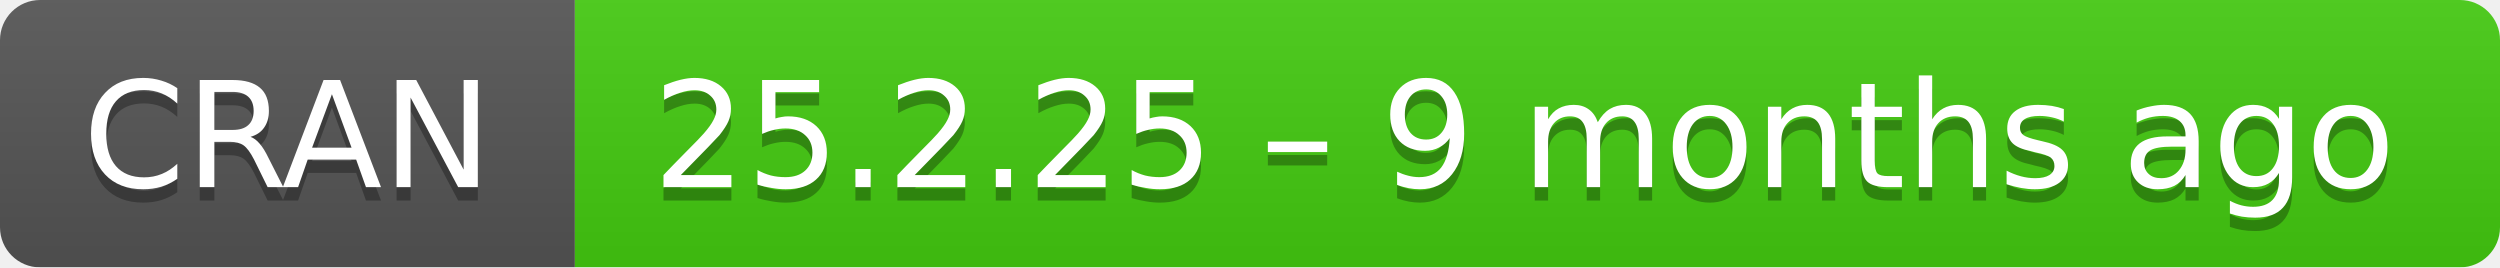
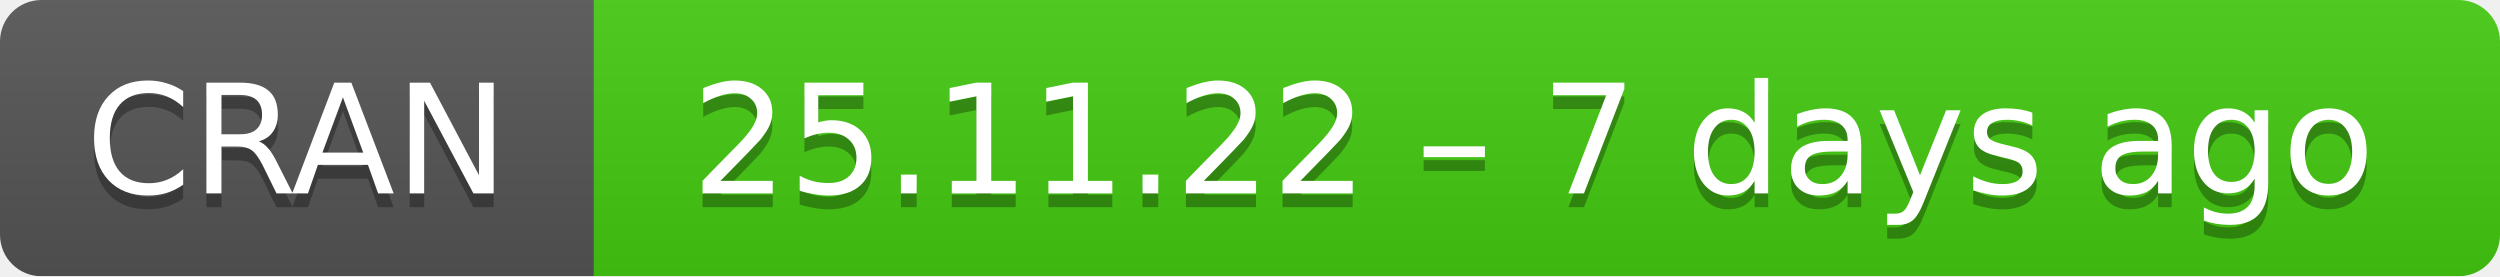
- <svg xmlns="http://www.w3.org/2000/svg" width="187" height="20" aria-label="CRAN 25.2.25 – 9 months ago">
+ <svg xmlns="http://www.w3.org/2000/svg" width="181" height="20" aria-label="CRAN 25.11.22 – 7 days ago">
  <linearGradient id="b" x2="0" y2="100%">
    <stop offset="0" stop-color="#bbb" stop-opacity=".1" />
    <stop offset="1" stop-opacity=".1" />
  </linearGradient>
  <mask id="a">
-     <rect width="187" height="20" rx="3" fill="#fff" />
+     <rect width="181" height="20" rx="3" fill="#fff" />
  </mask>
  <g mask="url(#a)">
    <path fill="#555" d="M0 0h43v20H0z" />
-     <path fill="#4c1" d="M43 0h165v20H43z" />
-     <path fill="url(#b)" d="M0 0h187v20H0z" />
+     <path fill="#4c1" d="M43 0h159v20H43z" />
+     <path fill="url(#b)" d="M0 0h181v20H0z" />
  </g>
  <g fill="#fff" text-anchor="middle" font-family="DejaVu Sans,Verdana,Geneva,sans-serif" font-size="11">
    <text x="21.5" y="15" fill="#010101" fill-opacity=".3">
      CRAN
    </text>
    <text x="21.5" y="14">
      CRAN
    </text>
-     <text x="114" y="15" fill="#010101" fill-opacity=".3">
-       25.2.25 – 9 months ago
+     <text x="111" y="15" fill="#010101" fill-opacity=".3">
+       25.11.22 – 7 days ago
    </text>
-     <text x="114" y="14">
-       25.2.25 – 9 months ago
+     <text x="111" y="14">
+       25.11.22 – 7 days ago
    </text>
  </g>
</svg>
